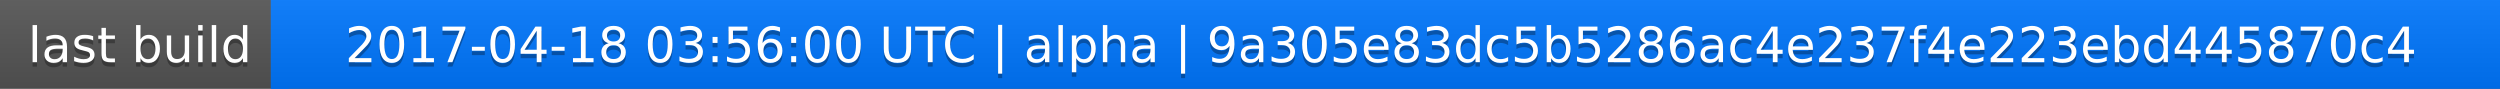
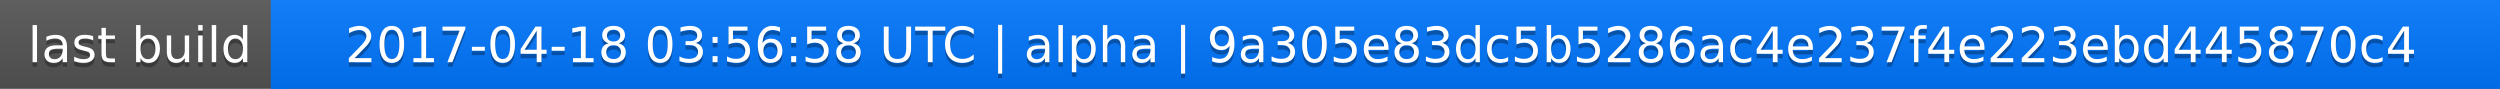
<svg xmlns="http://www.w3.org/2000/svg" width="563" height="20">
  <linearGradient id="a" x2="0" y2="100%">
    <stop offset="0" stop-color="#bbb" stop-opacity=".1" />
    <stop offset="1" stop-opacity=".1" />
  </linearGradient>
  <rect rx="0" width="563" height="20" fill="#555" />
  <rect rx="0" x="61" width="502" height="20" fill="#07f" />
  <path fill="#07f" d="M61 0h4v20h-4z" />
  <rect rx="0" width="563" height="20" fill="url(#a)" />
  <g fill="#fff" text-anchor="middle" font-family="DejaVu Sans,Verdana,Geneva,sans-serif" font-size="11">
    <text x="31.5" y="15" fill="#010101" fill-opacity=".3">last build</text>
    <text x="31.5" y="14">last build</text>
-     <text x="311" y="15" fill="#010101" fill-opacity=".3">2017-04-18 03:56:00 UTC | alpha | 9a305e83dc5b5286ac4e237f4e223ebd445870c4</text>
-     <text x="311" y="14">2017-04-18 03:56:00 UTC | alpha | 9a305e83dc5b5286ac4e237f4e223ebd445870c4</text>
+     <text x="311" y="15" fill="#010101" fill-opacity=".3">2017-04-18 03:56:58 UTC | alpha | 9a305e83dc5b5286ac4e237f4e223ebd445870c4</text>
+     <text x="311" y="14">2017-04-18 03:56:58 UTC | alpha | 9a305e83dc5b5286ac4e237f4e223ebd445870c4</text>
  </g>
</svg>
